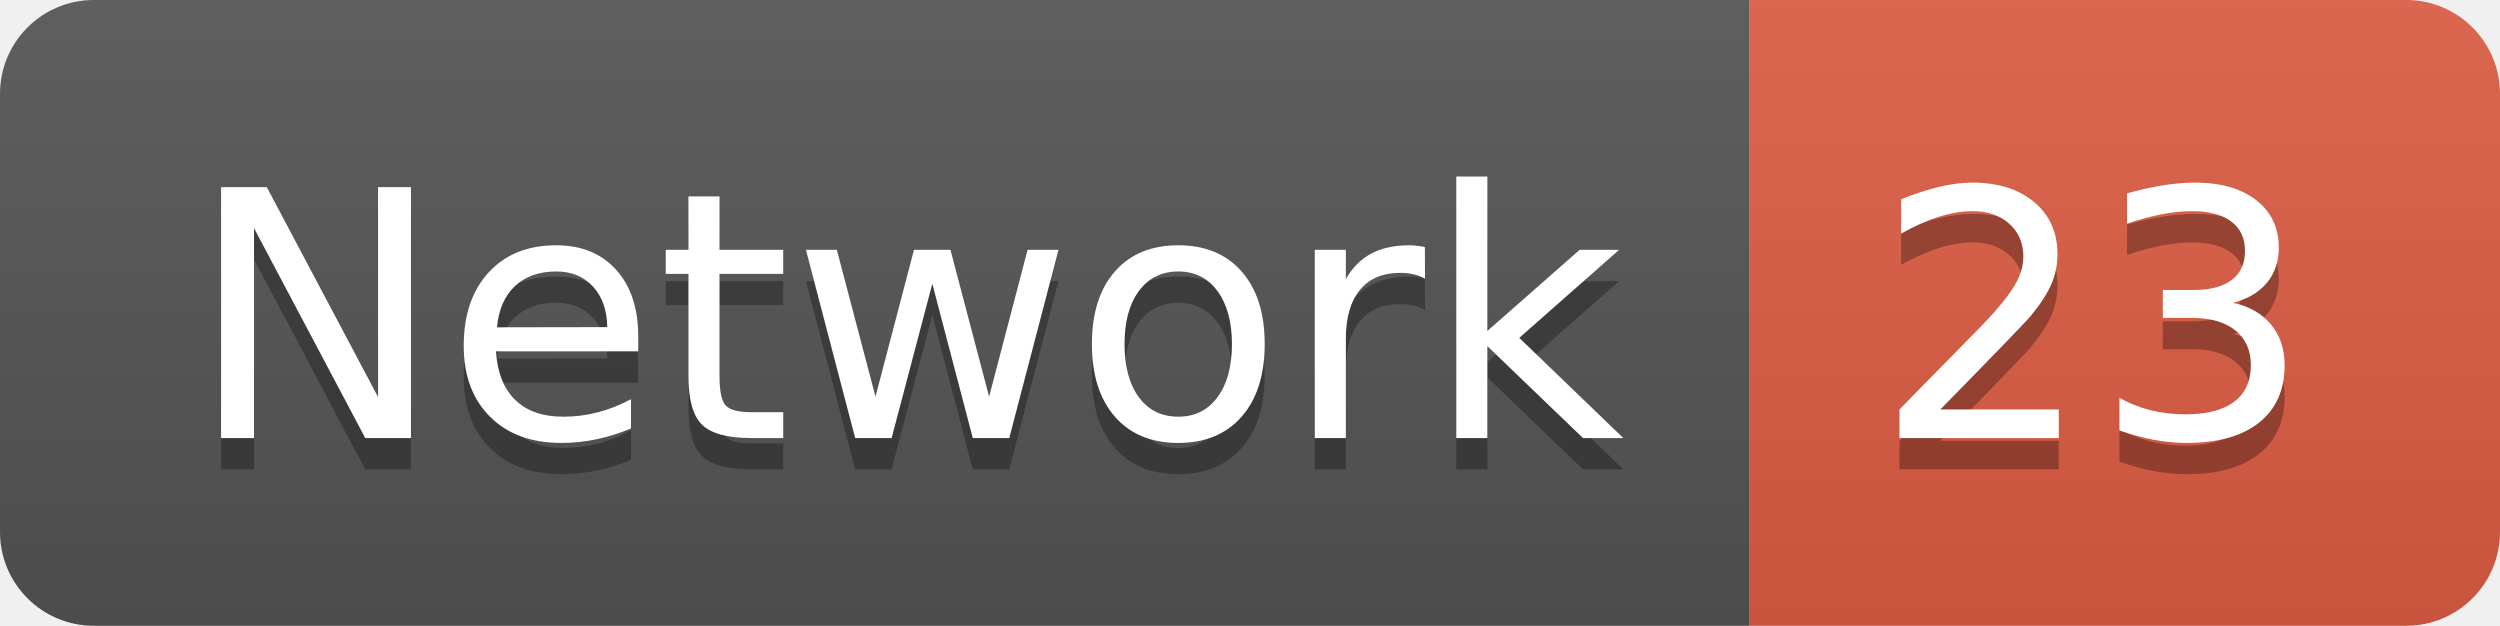
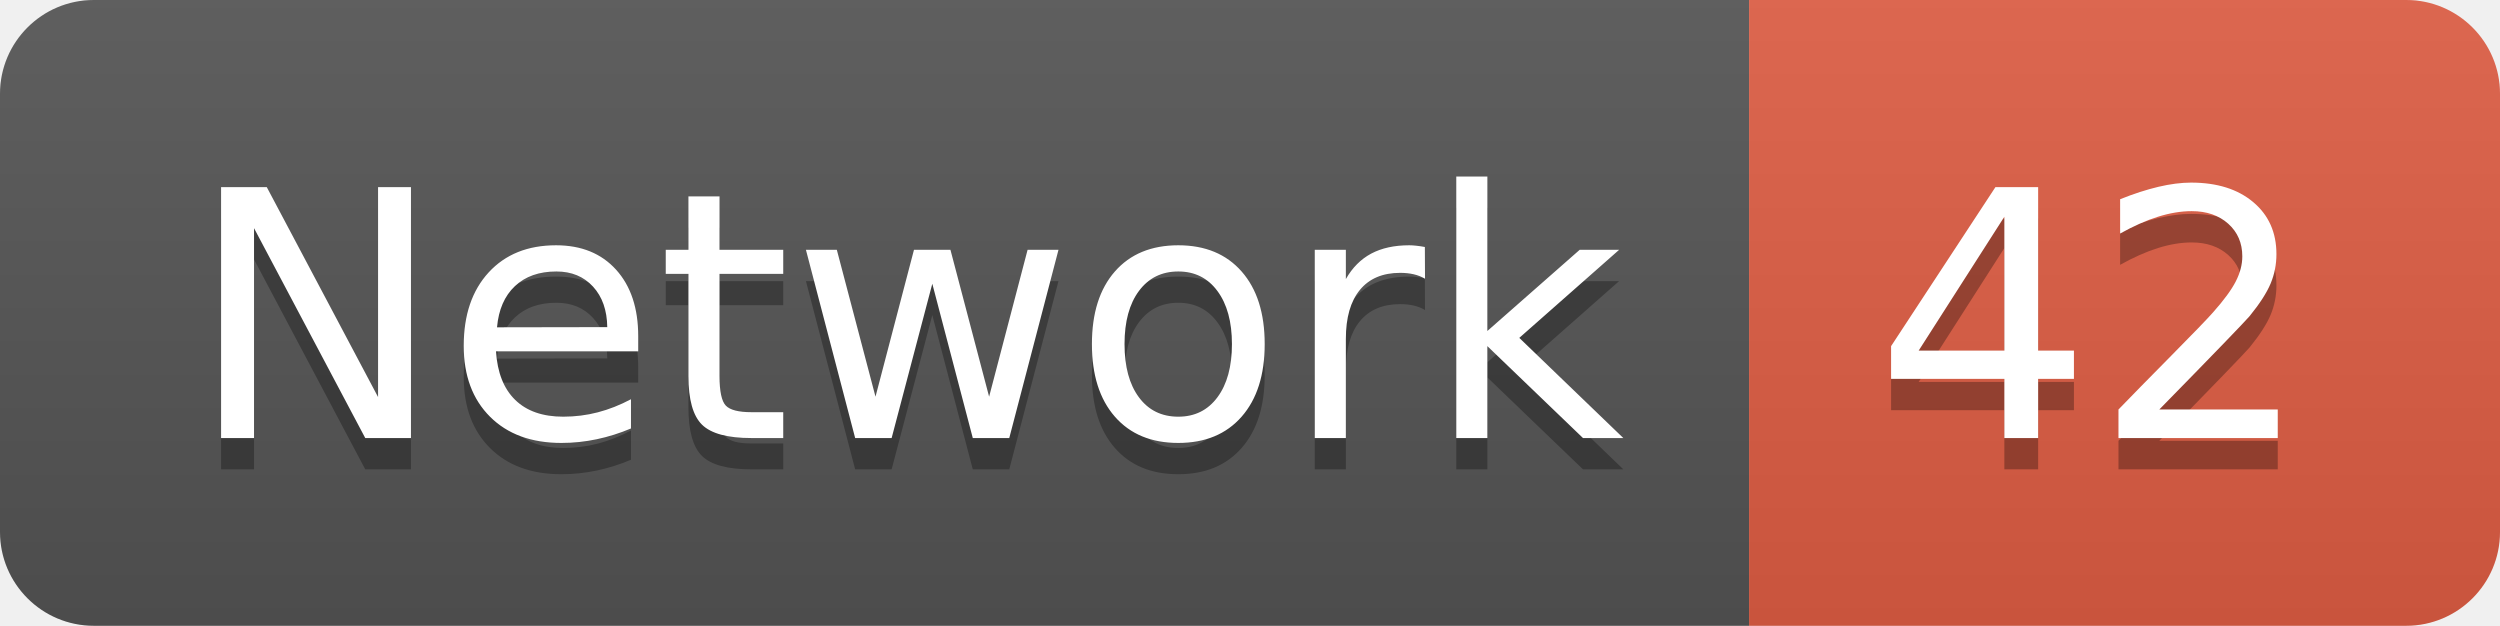
<svg xmlns="http://www.w3.org/2000/svg" width="79.9" height="20">
  <linearGradient id="smooth" x2="0" y2="100%">
    <stop offset="0" stop-color="#bbb" stop-opacity=".1" />
    <stop offset="1" stop-opacity=".1" />
  </linearGradient>
  <clipPath id="round">
    <rect width="79.9" height="20" rx="3" fill="#fff" />
  </clipPath>
  <g clip-path="url(#round)">
    <rect width="55.9" height="20" fill="#555" />
    <rect x="55.9" width="24.0" height="20" fill="#e05d44" />
    <rect width="79.9" height="20" fill="url(#smooth)" />
  </g>
  <g fill="#fff" text-anchor="middle" font-family="DejaVu Sans,Verdana,Geneva,sans-serif" font-size="110">
    <text x="289.5" y="150" fill="#010101" fill-opacity=".3" transform="scale(0.1)" textLength="459.0" lengthAdjust="spacing">Network</text>
    <text x="289.5" y="140" transform="scale(0.1)" textLength="459.0" lengthAdjust="spacing">Network</text>
-     <text x="669.0" y="150" fill="#010101" fill-opacity=".3" transform="scale(0.1)" textLength="140.0" lengthAdjust="spacing">23</text>
-     <text x="669.0" y="140" transform="scale(0.1)" textLength="140.0" lengthAdjust="spacing">23</text>
+     <text x="669.0" y="150" fill="#010101" fill-opacity=".3" transform="scale(0.1)" textLength="140.0" lengthAdjust="spacing">42</text>
+     <text x="669.0" y="140" transform="scale(0.1)" textLength="140.0" lengthAdjust="spacing">42</text>
  </g>
</svg>
